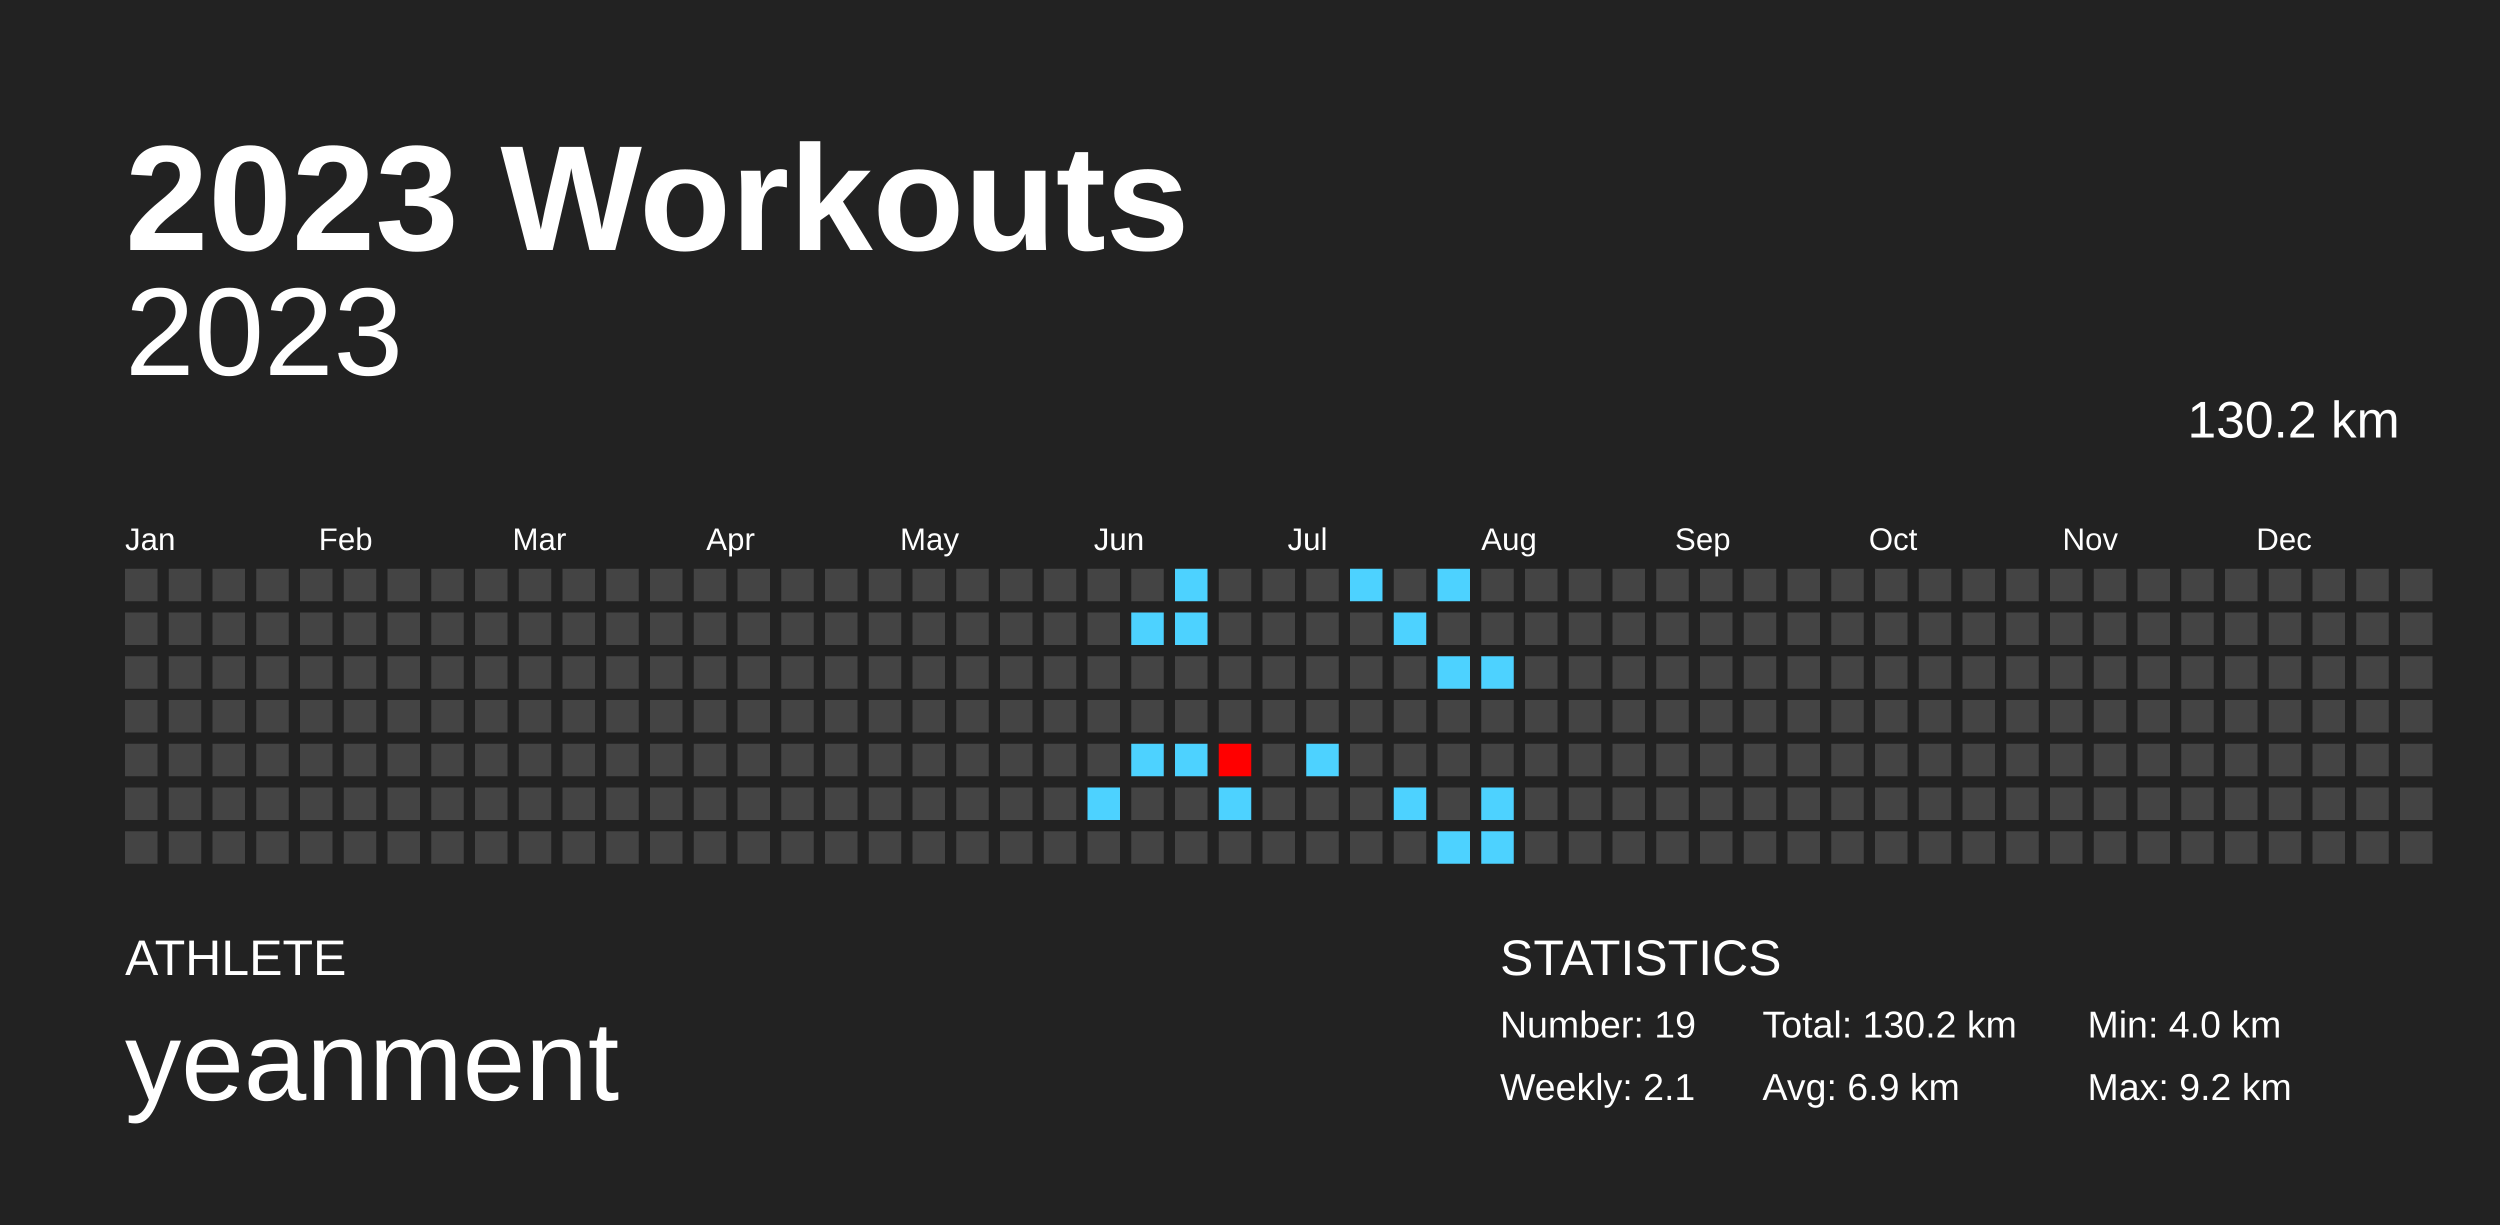
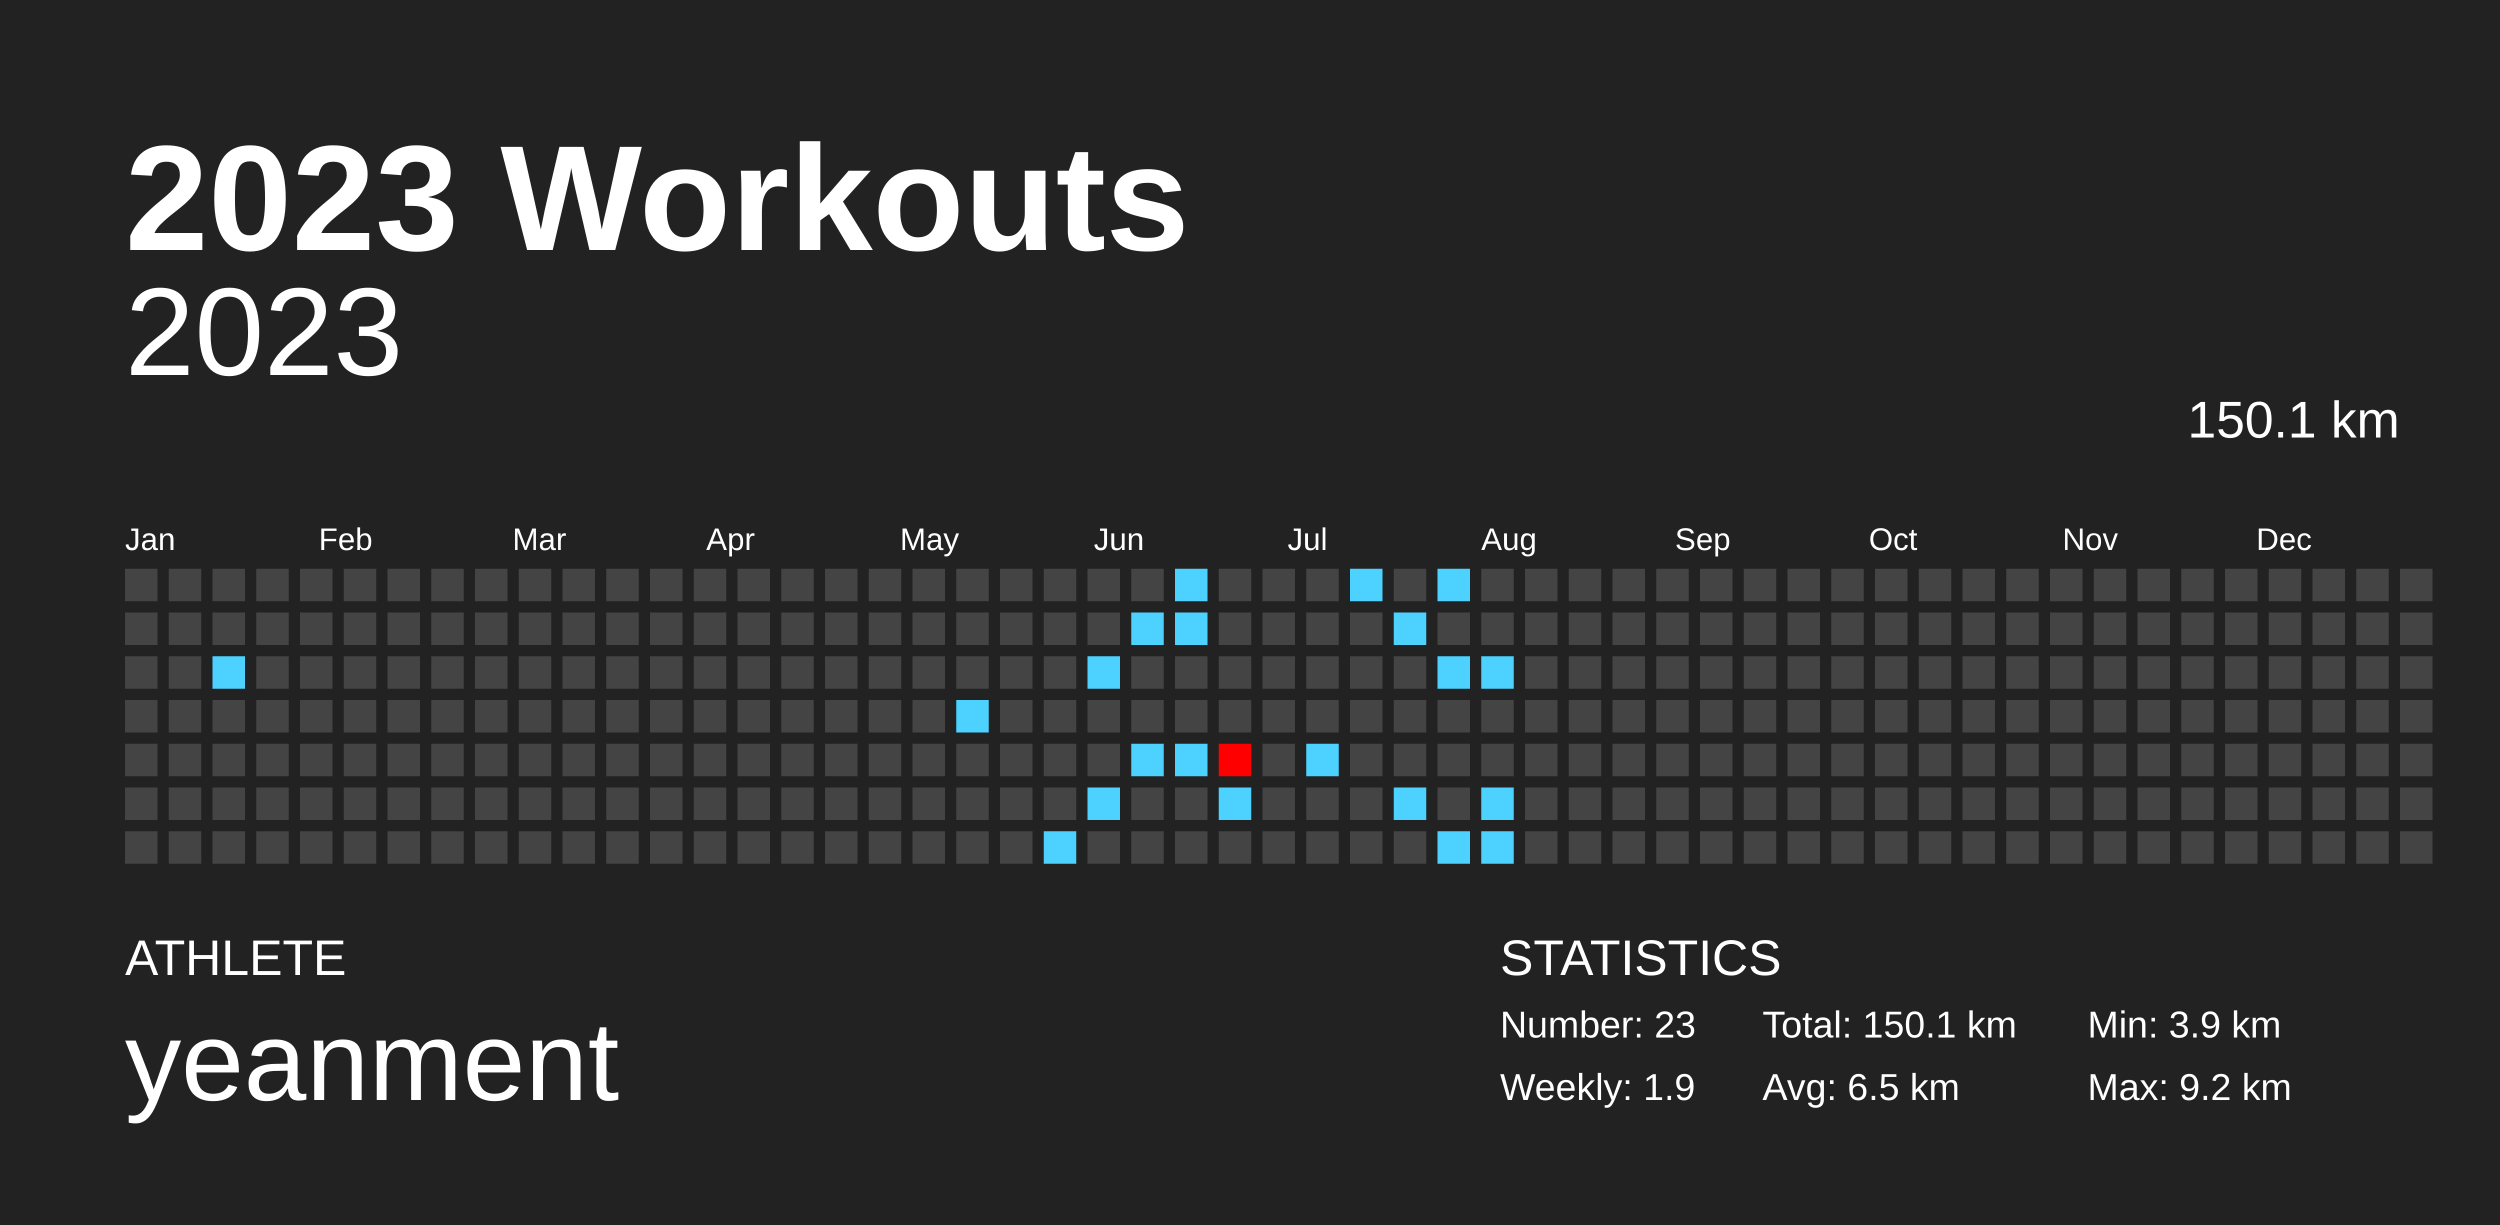
<svg xmlns="http://www.w3.org/2000/svg" baseProfile="full" height="98mm" version="1.1" viewBox="0,0,200,98" width="200mm">
  <defs />
  <rect fill="#222222" height="98" width="200" x="0" y="0" />
  <text fill="#FFFFFF" style="font-size:12px; font-family:Arial; font-weight:bold;" x="10" y="20">2023 Workouts</text>
  <text fill="#FFFFFF" style="font-size:4px; font-family:Arial" x="10" y="78">ATHLETE</text>
  <text fill="#FFFFFF" style="font-size:9px; font-family:Arial" x="10" y="88">yeanment</text>
  <text fill="#FFFFFF" style="font-size:4px; font-family:Arial" x="120" y="78">STATISTICS</text>
-   <text fill="#FFFFFF" style="font-size:3px; font-family:Arial" x="120" y="83">Number: 19</text>
-   <text fill="#FFFFFF" style="font-size:3px; font-family:Arial" x="120" y="88">Weekly: 2.1</text>
-   <text fill="#FFFFFF" style="font-size:3px; font-family:Arial" x="141" y="83">Total: 130.2 km</text>
-   <text fill="#FFFFFF" style="font-size:3px; font-family:Arial" x="141" y="88">Avg: 6.9 km</text>
-   <text fill="#FFFFFF" style="font-size:3px; font-family:Arial" x="167" y="83">Min: 4.0 km</text>
+   <text fill="#FFFFFF" style="font-size:3px; font-family:Arial" x="120" y="83">Number: 23</text>
+   <text fill="#FFFFFF" style="font-size:3px; font-family:Arial" x="120" y="88">Weekly: 1.9</text>
+   <text fill="#FFFFFF" style="font-size:3px; font-family:Arial" x="141" y="83">Total: 150.1 km</text>
+   <text fill="#FFFFFF" style="font-size:3px; font-family:Arial" x="141" y="88">Avg: 6.5 km</text>
+   <text fill="#FFFFFF" style="font-size:3px; font-family:Arial" x="167" y="83">Min: 3.9 km</text>
  <text fill="#FFFFFF" style="font-size:3px; font-family:Arial" x="167" y="88">Max: 9.2 km</text>
  <text alignment-baseline="hanging" fill="#FFFFFF" style="font-size:10.0px; font-family:Arial;" x="10" y="30">2023</text>
-   <text alignment-baseline="hanging" fill="#FFFFFF" style="font-size:4.125px; font-family:Arial;" x="175" y="35">130.2 km</text>
+   <text alignment-baseline="hanging" fill="#FFFFFF" style="font-size:4.125px; font-family:Arial;" x="175" y="35">150.1 km</text>
  <text fill="#FFFFFF" style="font-size:2.5px; font-family:Arial" x="10.0" y="44">Jan</text>
  <text fill="#FFFFFF" style="font-size:2.5px; font-family:Arial" x="25.5" y="44">Feb</text>
  <text fill="#FFFFFF" style="font-size:2.5px; font-family:Arial" x="41.0" y="44">Mar</text>
  <text fill="#FFFFFF" style="font-size:2.5px; font-family:Arial" x="56.5" y="44">Apr</text>
  <text fill="#FFFFFF" style="font-size:2.5px; font-family:Arial" x="72.0" y="44">May</text>
  <text fill="#FFFFFF" style="font-size:2.5px; font-family:Arial" x="87.5" y="44">Jun</text>
  <text fill="#FFFFFF" style="font-size:2.5px; font-family:Arial" x="103.0" y="44">Jul</text>
  <text fill="#FFFFFF" style="font-size:2.5px; font-family:Arial" x="118.5" y="44">Aug</text>
  <text fill="#FFFFFF" style="font-size:2.5px; font-family:Arial" x="134.0" y="44">Sep</text>
  <text fill="#FFFFFF" style="font-size:2.5px; font-family:Arial" x="149.5" y="44">Oct</text>
  <text fill="#FFFFFF" style="font-size:2.5px; font-family:Arial" x="165.0" y="44">Nov</text>
  <text fill="#FFFFFF" style="font-size:2.5px; font-family:Arial" x="180.5" y="44">Dec</text>
  <rect fill="#444444" height="2.6" width="2.6" x="10.0" y="45.5" />
  <rect fill="#444444" height="2.6" width="2.6" x="10.0" y="49.0" />
  <rect fill="#444444" height="2.6" width="2.6" x="10.0" y="52.5" />
  <rect fill="#444444" height="2.6" width="2.6" x="10.0" y="56.0" />
  <rect fill="#444444" height="2.6" width="2.6" x="10.0" y="59.5" />
  <rect fill="#444444" height="2.6" width="2.6" x="10.0" y="63.0" />
  <rect fill="#444444" height="2.6" width="2.6" x="10.0" y="66.5" />
  <rect fill="#444444" height="2.6" width="2.6" x="13.5" y="45.5" />
  <rect fill="#444444" height="2.6" width="2.6" x="13.5" y="49.0" />
  <rect fill="#444444" height="2.6" width="2.6" x="13.5" y="52.5" />
  <rect fill="#444444" height="2.6" width="2.6" x="13.5" y="56.0" />
  <rect fill="#444444" height="2.6" width="2.6" x="13.5" y="59.5" />
  <rect fill="#444444" height="2.6" width="2.6" x="13.5" y="63.0" />
  <rect fill="#444444" height="2.6" width="2.6" x="13.5" y="66.5" />
  <rect fill="#444444" height="2.6" width="2.6" x="17.0" y="45.5" />
  <rect fill="#444444" height="2.6" width="2.6" x="17.0" y="49.0" />
-   <rect fill="#444444" height="2.6" width="2.6" x="17.0" y="52.5" />
+   <rect fill="#4dd2ff" height="2.6" width="2.6" x="17.0" y="52.5" />
  <rect fill="#444444" height="2.6" width="2.6" x="17.0" y="56.0" />
  <rect fill="#444444" height="2.6" width="2.6" x="17.0" y="59.5" />
  <rect fill="#444444" height="2.6" width="2.6" x="17.0" y="63.0" />
  <rect fill="#444444" height="2.6" width="2.6" x="17.0" y="66.5" />
  <rect fill="#444444" height="2.6" width="2.6" x="20.5" y="45.5" />
  <rect fill="#444444" height="2.6" width="2.6" x="20.5" y="49.0" />
  <rect fill="#444444" height="2.6" width="2.6" x="20.5" y="52.5" />
  <rect fill="#444444" height="2.6" width="2.6" x="20.5" y="56.0" />
  <rect fill="#444444" height="2.6" width="2.6" x="20.5" y="59.5" />
  <rect fill="#444444" height="2.6" width="2.6" x="20.5" y="63.0" />
  <rect fill="#444444" height="2.6" width="2.6" x="20.5" y="66.5" />
  <rect fill="#444444" height="2.6" width="2.6" x="24.0" y="45.5" />
  <rect fill="#444444" height="2.6" width="2.6" x="24.0" y="49.0" />
  <rect fill="#444444" height="2.6" width="2.6" x="24.0" y="52.5" />
  <rect fill="#444444" height="2.6" width="2.6" x="24.0" y="56.0" />
  <rect fill="#444444" height="2.6" width="2.6" x="24.0" y="59.5" />
  <rect fill="#444444" height="2.6" width="2.6" x="24.0" y="63.0" />
  <rect fill="#444444" height="2.6" width="2.6" x="24.0" y="66.5" />
  <rect fill="#444444" height="2.6" width="2.6" x="27.5" y="45.5" />
  <rect fill="#444444" height="2.6" width="2.6" x="27.5" y="49.0" />
  <rect fill="#444444" height="2.6" width="2.6" x="27.5" y="52.5" />
  <rect fill="#444444" height="2.6" width="2.6" x="27.5" y="56.0" />
  <rect fill="#444444" height="2.6" width="2.6" x="27.5" y="59.5" />
  <rect fill="#444444" height="2.6" width="2.6" x="27.5" y="63.0" />
  <rect fill="#444444" height="2.6" width="2.6" x="27.5" y="66.5" />
  <rect fill="#444444" height="2.6" width="2.6" x="31.0" y="45.5" />
  <rect fill="#444444" height="2.6" width="2.6" x="31.0" y="49.0" />
  <rect fill="#444444" height="2.6" width="2.6" x="31.0" y="52.5" />
  <rect fill="#444444" height="2.6" width="2.6" x="31.0" y="56.0" />
  <rect fill="#444444" height="2.6" width="2.6" x="31.0" y="59.5" />
  <rect fill="#444444" height="2.6" width="2.6" x="31.0" y="63.0" />
  <rect fill="#444444" height="2.6" width="2.6" x="31.0" y="66.5" />
  <rect fill="#444444" height="2.6" width="2.6" x="34.5" y="45.5" />
  <rect fill="#444444" height="2.6" width="2.6" x="34.5" y="49.0" />
  <rect fill="#444444" height="2.6" width="2.6" x="34.5" y="52.5" />
  <rect fill="#444444" height="2.6" width="2.6" x="34.5" y="56.0" />
  <rect fill="#444444" height="2.6" width="2.6" x="34.5" y="59.5" />
  <rect fill="#444444" height="2.6" width="2.6" x="34.5" y="63.0" />
  <rect fill="#444444" height="2.6" width="2.6" x="34.5" y="66.5" />
  <rect fill="#444444" height="2.6" width="2.6" x="38.0" y="45.5" />
  <rect fill="#444444" height="2.6" width="2.6" x="38.0" y="49.0" />
  <rect fill="#444444" height="2.6" width="2.6" x="38.0" y="52.5" />
  <rect fill="#444444" height="2.6" width="2.6" x="38.0" y="56.0" />
  <rect fill="#444444" height="2.6" width="2.6" x="38.0" y="59.5" />
  <rect fill="#444444" height="2.6" width="2.6" x="38.0" y="63.0" />
  <rect fill="#444444" height="2.6" width="2.6" x="38.0" y="66.5" />
  <rect fill="#444444" height="2.6" width="2.6" x="41.5" y="45.5" />
  <rect fill="#444444" height="2.6" width="2.6" x="41.5" y="49.0" />
  <rect fill="#444444" height="2.6" width="2.6" x="41.5" y="52.5" />
  <rect fill="#444444" height="2.6" width="2.6" x="41.5" y="56.0" />
  <rect fill="#444444" height="2.6" width="2.6" x="41.5" y="59.5" />
  <rect fill="#444444" height="2.6" width="2.6" x="41.5" y="63.0" />
  <rect fill="#444444" height="2.6" width="2.6" x="41.5" y="66.5" />
  <rect fill="#444444" height="2.6" width="2.6" x="45.0" y="45.5" />
  <rect fill="#444444" height="2.6" width="2.6" x="45.0" y="49.0" />
  <rect fill="#444444" height="2.6" width="2.6" x="45.0" y="52.5" />
  <rect fill="#444444" height="2.6" width="2.6" x="45.0" y="56.0" />
  <rect fill="#444444" height="2.6" width="2.6" x="45.0" y="59.5" />
  <rect fill="#444444" height="2.6" width="2.6" x="45.0" y="63.0" />
  <rect fill="#444444" height="2.6" width="2.6" x="45.0" y="66.5" />
  <rect fill="#444444" height="2.6" width="2.6" x="48.5" y="45.5" />
  <rect fill="#444444" height="2.6" width="2.6" x="48.5" y="49.0" />
  <rect fill="#444444" height="2.6" width="2.6" x="48.5" y="52.5" />
  <rect fill="#444444" height="2.6" width="2.6" x="48.5" y="56.0" />
  <rect fill="#444444" height="2.6" width="2.6" x="48.5" y="59.5" />
  <rect fill="#444444" height="2.6" width="2.6" x="48.5" y="63.0" />
  <rect fill="#444444" height="2.6" width="2.6" x="48.5" y="66.5" />
  <rect fill="#444444" height="2.6" width="2.6" x="52.0" y="45.5" />
  <rect fill="#444444" height="2.6" width="2.6" x="52.0" y="49.0" />
  <rect fill="#444444" height="2.6" width="2.6" x="52.0" y="52.5" />
  <rect fill="#444444" height="2.6" width="2.6" x="52.0" y="56.0" />
  <rect fill="#444444" height="2.6" width="2.6" x="52.0" y="59.5" />
  <rect fill="#444444" height="2.6" width="2.6" x="52.0" y="63.0" />
  <rect fill="#444444" height="2.6" width="2.6" x="52.0" y="66.5" />
  <rect fill="#444444" height="2.6" width="2.6" x="55.5" y="45.5" />
  <rect fill="#444444" height="2.6" width="2.6" x="55.5" y="49.0" />
  <rect fill="#444444" height="2.6" width="2.6" x="55.5" y="52.5" />
  <rect fill="#444444" height="2.6" width="2.6" x="55.5" y="56.0" />
  <rect fill="#444444" height="2.6" width="2.6" x="55.5" y="59.5" />
  <rect fill="#444444" height="2.6" width="2.6" x="55.5" y="63.0" />
  <rect fill="#444444" height="2.6" width="2.6" x="55.5" y="66.5" />
  <rect fill="#444444" height="2.6" width="2.6" x="59.0" y="45.5" />
  <rect fill="#444444" height="2.6" width="2.6" x="59.0" y="49.0" />
  <rect fill="#444444" height="2.6" width="2.6" x="59.0" y="52.5" />
  <rect fill="#444444" height="2.6" width="2.6" x="59.0" y="56.0" />
  <rect fill="#444444" height="2.6" width="2.6" x="59.0" y="59.5" />
  <rect fill="#444444" height="2.6" width="2.6" x="59.0" y="63.0" />
  <rect fill="#444444" height="2.6" width="2.6" x="59.0" y="66.5" />
  <rect fill="#444444" height="2.6" width="2.6" x="62.5" y="45.5" />
  <rect fill="#444444" height="2.6" width="2.6" x="62.5" y="49.0" />
  <rect fill="#444444" height="2.6" width="2.6" x="62.5" y="52.5" />
  <rect fill="#444444" height="2.6" width="2.6" x="62.5" y="56.0" />
  <rect fill="#444444" height="2.6" width="2.6" x="62.5" y="59.5" />
  <rect fill="#444444" height="2.6" width="2.6" x="62.5" y="63.0" />
  <rect fill="#444444" height="2.6" width="2.6" x="62.5" y="66.5" />
  <rect fill="#444444" height="2.6" width="2.6" x="66.0" y="45.5" />
  <rect fill="#444444" height="2.6" width="2.6" x="66.0" y="49.0" />
  <rect fill="#444444" height="2.6" width="2.6" x="66.0" y="52.5" />
  <rect fill="#444444" height="2.6" width="2.6" x="66.0" y="56.0" />
  <rect fill="#444444" height="2.6" width="2.6" x="66.0" y="59.5" />
  <rect fill="#444444" height="2.6" width="2.6" x="66.0" y="63.0" />
  <rect fill="#444444" height="2.6" width="2.6" x="66.0" y="66.5" />
  <rect fill="#444444" height="2.6" width="2.6" x="69.5" y="45.5" />
  <rect fill="#444444" height="2.6" width="2.6" x="69.5" y="49.0" />
  <rect fill="#444444" height="2.6" width="2.6" x="69.5" y="52.5" />
  <rect fill="#444444" height="2.6" width="2.6" x="69.5" y="56.0" />
  <rect fill="#444444" height="2.6" width="2.6" x="69.5" y="59.5" />
  <rect fill="#444444" height="2.6" width="2.6" x="69.5" y="63.0" />
  <rect fill="#444444" height="2.6" width="2.6" x="69.5" y="66.5" />
  <rect fill="#444444" height="2.6" width="2.6" x="73.0" y="45.5" />
  <rect fill="#444444" height="2.6" width="2.6" x="73.0" y="49.0" />
  <rect fill="#444444" height="2.6" width="2.6" x="73.0" y="52.5" />
  <rect fill="#444444" height="2.6" width="2.6" x="73.0" y="56.0" />
  <rect fill="#444444" height="2.6" width="2.6" x="73.0" y="59.5" />
  <rect fill="#444444" height="2.6" width="2.6" x="73.0" y="63.0" />
  <rect fill="#444444" height="2.6" width="2.6" x="73.0" y="66.5" />
  <rect fill="#444444" height="2.6" width="2.6" x="76.5" y="45.5" />
  <rect fill="#444444" height="2.6" width="2.6" x="76.5" y="49.0" />
  <rect fill="#444444" height="2.6" width="2.6" x="76.5" y="52.5" />
-   <rect fill="#444444" height="2.6" width="2.6" x="76.5" y="56.0" />
+   <rect fill="#4dd2ff" height="2.6" width="2.6" x="76.5" y="56.0" />
  <rect fill="#444444" height="2.6" width="2.6" x="76.5" y="59.5" />
  <rect fill="#444444" height="2.6" width="2.6" x="76.5" y="63.0" />
  <rect fill="#444444" height="2.6" width="2.6" x="76.5" y="66.5" />
  <rect fill="#444444" height="2.6" width="2.6" x="80.0" y="45.5" />
  <rect fill="#444444" height="2.6" width="2.6" x="80.0" y="49.0" />
  <rect fill="#444444" height="2.6" width="2.6" x="80.0" y="52.5" />
  <rect fill="#444444" height="2.6" width="2.6" x="80.0" y="56.0" />
  <rect fill="#444444" height="2.6" width="2.6" x="80.0" y="59.5" />
  <rect fill="#444444" height="2.6" width="2.6" x="80.0" y="63.0" />
  <rect fill="#444444" height="2.6" width="2.6" x="80.0" y="66.5" />
  <rect fill="#444444" height="2.6" width="2.6" x="83.5" y="45.5" />
  <rect fill="#444444" height="2.6" width="2.6" x="83.5" y="49.0" />
  <rect fill="#444444" height="2.6" width="2.6" x="83.5" y="52.5" />
  <rect fill="#444444" height="2.6" width="2.6" x="83.5" y="56.0" />
  <rect fill="#444444" height="2.6" width="2.6" x="83.5" y="59.5" />
  <rect fill="#444444" height="2.6" width="2.6" x="83.5" y="63.0" />
-   <rect fill="#444444" height="2.6" width="2.6" x="83.5" y="66.5" />
+   <rect fill="#4dd2ff" height="2.6" width="2.6" x="83.5" y="66.5" />
  <rect fill="#444444" height="2.6" width="2.6" x="87.0" y="45.5" />
  <rect fill="#444444" height="2.6" width="2.6" x="87.0" y="49.0" />
-   <rect fill="#444444" height="2.6" width="2.6" x="87.0" y="52.5" />
+   <rect fill="#4dd2ff" height="2.6" width="2.6" x="87.0" y="52.5" />
  <rect fill="#444444" height="2.6" width="2.6" x="87.0" y="56.0" />
  <rect fill="#444444" height="2.6" width="2.6" x="87.0" y="59.5" />
  <rect fill="#4dd2ff" height="2.6" width="2.6" x="87.0" y="63.0" />
  <rect fill="#444444" height="2.6" width="2.6" x="87.0" y="66.5" />
  <rect fill="#444444" height="2.6" width="2.6" x="90.5" y="45.5" />
  <rect fill="#4dd2ff" height="2.6" width="2.6" x="90.5" y="49.0" />
  <rect fill="#444444" height="2.6" width="2.6" x="90.5" y="52.5" />
  <rect fill="#444444" height="2.6" width="2.6" x="90.5" y="56.0" />
  <rect fill="#4dd2ff" height="2.6" width="2.6" x="90.5" y="59.5" />
  <rect fill="#444444" height="2.6" width="2.6" x="90.5" y="63.0" />
  <rect fill="#444444" height="2.6" width="2.6" x="90.5" y="66.5" />
  <rect fill="#4dd2ff" height="2.6" width="2.6" x="94.0" y="45.5" />
  <rect fill="#4dd2ff" height="2.6" width="2.6" x="94.0" y="49.0" />
  <rect fill="#444444" height="2.6" width="2.6" x="94.0" y="52.5" />
  <rect fill="#444444" height="2.6" width="2.6" x="94.0" y="56.0" />
  <rect fill="#4dd2ff" height="2.6" width="2.6" x="94.0" y="59.5" />
  <rect fill="#444444" height="2.6" width="2.6" x="94.0" y="63.0" />
  <rect fill="#444444" height="2.6" width="2.6" x="94.0" y="66.5" />
  <rect fill="#444444" height="2.6" width="2.6" x="97.5" y="45.5" />
  <rect fill="#444444" height="2.6" width="2.6" x="97.5" y="49.0" />
  <rect fill="#444444" height="2.6" width="2.6" x="97.5" y="52.5" />
  <rect fill="#444444" height="2.6" width="2.6" x="97.5" y="56.0" />
  <rect fill="#ff0000" height="2.6" width="2.6" x="97.5" y="59.5" />
  <rect fill="#4dd2ff" height="2.6" width="2.6" x="97.5" y="63.0" />
  <rect fill="#444444" height="2.6" width="2.6" x="97.5" y="66.5" />
  <rect fill="#444444" height="2.6" width="2.6" x="101.0" y="45.5" />
  <rect fill="#444444" height="2.6" width="2.6" x="101.0" y="49.0" />
  <rect fill="#444444" height="2.6" width="2.6" x="101.0" y="52.5" />
  <rect fill="#444444" height="2.6" width="2.6" x="101.0" y="56.0" />
  <rect fill="#444444" height="2.6" width="2.6" x="101.0" y="59.5" />
  <rect fill="#444444" height="2.6" width="2.6" x="101.0" y="63.0" />
  <rect fill="#444444" height="2.6" width="2.6" x="101.0" y="66.5" />
  <rect fill="#444444" height="2.6" width="2.6" x="104.5" y="45.5" />
  <rect fill="#444444" height="2.6" width="2.6" x="104.5" y="49.0" />
  <rect fill="#444444" height="2.6" width="2.6" x="104.5" y="52.5" />
  <rect fill="#444444" height="2.6" width="2.6" x="104.5" y="56.0" />
  <rect fill="#4dd2ff" height="2.6" width="2.6" x="104.5" y="59.5" />
  <rect fill="#444444" height="2.6" width="2.6" x="104.5" y="63.0" />
  <rect fill="#444444" height="2.6" width="2.6" x="104.5" y="66.5" />
  <rect fill="#4dd2ff" height="2.6" width="2.6" x="108.0" y="45.5" />
  <rect fill="#444444" height="2.6" width="2.6" x="108.0" y="49.0" />
  <rect fill="#444444" height="2.6" width="2.6" x="108.0" y="52.5" />
  <rect fill="#444444" height="2.6" width="2.6" x="108.0" y="56.0" />
  <rect fill="#444444" height="2.6" width="2.6" x="108.0" y="59.5" />
  <rect fill="#444444" height="2.6" width="2.6" x="108.0" y="63.0" />
  <rect fill="#444444" height="2.6" width="2.6" x="108.0" y="66.5" />
  <rect fill="#444444" height="2.6" width="2.6" x="111.5" y="45.5" />
  <rect fill="#4dd2ff" height="2.6" width="2.6" x="111.5" y="49.0" />
  <rect fill="#444444" height="2.6" width="2.6" x="111.5" y="52.5" />
  <rect fill="#444444" height="2.6" width="2.6" x="111.5" y="56.0" />
  <rect fill="#444444" height="2.6" width="2.6" x="111.5" y="59.5" />
  <rect fill="#4dd2ff" height="2.6" width="2.6" x="111.5" y="63.0" />
  <rect fill="#444444" height="2.6" width="2.6" x="111.5" y="66.5" />
  <rect fill="#4dd2ff" height="2.6" width="2.6" x="115.0" y="45.5" />
  <rect fill="#444444" height="2.6" width="2.6" x="115.0" y="49.0" />
  <rect fill="#4dd2ff" height="2.6" width="2.6" x="115.0" y="52.5" />
  <rect fill="#444444" height="2.6" width="2.6" x="115.0" y="56.0" />
  <rect fill="#444444" height="2.6" width="2.6" x="115.0" y="59.5" />
  <rect fill="#444444" height="2.6" width="2.6" x="115.0" y="63.0" />
  <rect fill="#4dd2ff" height="2.6" width="2.6" x="115.0" y="66.5" />
  <rect fill="#444444" height="2.6" width="2.6" x="118.5" y="45.5" />
  <rect fill="#444444" height="2.6" width="2.6" x="118.5" y="49.0" />
  <rect fill="#4dd2ff" height="2.6" width="2.6" x="118.5" y="52.5" />
  <rect fill="#444444" height="2.6" width="2.6" x="118.5" y="56.0" />
  <rect fill="#444444" height="2.6" width="2.6" x="118.5" y="59.5" />
  <rect fill="#4dd2ff" height="2.6" width="2.6" x="118.5" y="63.0" />
  <rect fill="#4dd2ff" height="2.6" width="2.6" x="118.5" y="66.5" />
  <rect fill="#444444" height="2.6" width="2.6" x="122.0" y="45.5" />
  <rect fill="#444444" height="2.6" width="2.6" x="122.0" y="49.0" />
  <rect fill="#444444" height="2.6" width="2.6" x="122.0" y="52.5" />
  <rect fill="#444444" height="2.6" width="2.6" x="122.0" y="56.0" />
  <rect fill="#444444" height="2.6" width="2.6" x="122.0" y="59.5" />
  <rect fill="#444444" height="2.6" width="2.6" x="122.0" y="63.0" />
  <rect fill="#444444" height="2.6" width="2.6" x="122.0" y="66.5" />
  <rect fill="#444444" height="2.6" width="2.6" x="125.5" y="45.5" />
  <rect fill="#444444" height="2.6" width="2.6" x="125.5" y="49.0" />
  <rect fill="#444444" height="2.6" width="2.6" x="125.5" y="52.5" />
  <rect fill="#444444" height="2.6" width="2.6" x="125.5" y="56.0" />
  <rect fill="#444444" height="2.6" width="2.6" x="125.5" y="59.5" />
  <rect fill="#444444" height="2.6" width="2.6" x="125.5" y="63.0" />
  <rect fill="#444444" height="2.6" width="2.6" x="125.5" y="66.5" />
  <rect fill="#444444" height="2.6" width="2.6" x="129.0" y="45.5" />
  <rect fill="#444444" height="2.6" width="2.6" x="129.0" y="49.0" />
  <rect fill="#444444" height="2.6" width="2.6" x="129.0" y="52.5" />
  <rect fill="#444444" height="2.6" width="2.6" x="129.0" y="56.0" />
  <rect fill="#444444" height="2.6" width="2.6" x="129.0" y="59.5" />
  <rect fill="#444444" height="2.6" width="2.6" x="129.0" y="63.0" />
  <rect fill="#444444" height="2.6" width="2.6" x="129.0" y="66.5" />
  <rect fill="#444444" height="2.6" width="2.6" x="132.5" y="45.5" />
  <rect fill="#444444" height="2.6" width="2.6" x="132.5" y="49.0" />
  <rect fill="#444444" height="2.6" width="2.6" x="132.5" y="52.5" />
  <rect fill="#444444" height="2.6" width="2.6" x="132.5" y="56.0" />
  <rect fill="#444444" height="2.6" width="2.6" x="132.5" y="59.5" />
  <rect fill="#444444" height="2.6" width="2.6" x="132.5" y="63.0" />
  <rect fill="#444444" height="2.6" width="2.6" x="132.5" y="66.5" />
  <rect fill="#444444" height="2.6" width="2.6" x="136.0" y="45.5" />
  <rect fill="#444444" height="2.6" width="2.6" x="136.0" y="49.0" />
  <rect fill="#444444" height="2.6" width="2.6" x="136.0" y="52.5" />
  <rect fill="#444444" height="2.6" width="2.6" x="136.0" y="56.0" />
  <rect fill="#444444" height="2.6" width="2.6" x="136.0" y="59.5" />
  <rect fill="#444444" height="2.6" width="2.6" x="136.0" y="63.0" />
  <rect fill="#444444" height="2.6" width="2.6" x="136.0" y="66.5" />
  <rect fill="#444444" height="2.6" width="2.6" x="139.5" y="45.5" />
  <rect fill="#444444" height="2.6" width="2.6" x="139.5" y="49.0" />
  <rect fill="#444444" height="2.6" width="2.6" x="139.5" y="52.5" />
  <rect fill="#444444" height="2.6" width="2.6" x="139.5" y="56.0" />
  <rect fill="#444444" height="2.6" width="2.6" x="139.5" y="59.5" />
  <rect fill="#444444" height="2.6" width="2.6" x="139.5" y="63.0" />
  <rect fill="#444444" height="2.6" width="2.6" x="139.5" y="66.5" />
  <rect fill="#444444" height="2.6" width="2.6" x="143.0" y="45.5" />
  <rect fill="#444444" height="2.6" width="2.6" x="143.0" y="49.0" />
  <rect fill="#444444" height="2.6" width="2.6" x="143.0" y="52.5" />
  <rect fill="#444444" height="2.6" width="2.6" x="143.0" y="56.0" />
  <rect fill="#444444" height="2.6" width="2.6" x="143.0" y="59.5" />
  <rect fill="#444444" height="2.6" width="2.6" x="143.0" y="63.0" />
  <rect fill="#444444" height="2.6" width="2.6" x="143.0" y="66.5" />
  <rect fill="#444444" height="2.6" width="2.6" x="146.5" y="45.5" />
  <rect fill="#444444" height="2.6" width="2.6" x="146.5" y="49.0" />
  <rect fill="#444444" height="2.6" width="2.6" x="146.5" y="52.5" />
  <rect fill="#444444" height="2.6" width="2.6" x="146.5" y="56.0" />
  <rect fill="#444444" height="2.6" width="2.6" x="146.5" y="59.5" />
  <rect fill="#444444" height="2.6" width="2.6" x="146.5" y="63.0" />
  <rect fill="#444444" height="2.6" width="2.6" x="146.5" y="66.5" />
  <rect fill="#444444" height="2.6" width="2.6" x="150.0" y="45.5" />
  <rect fill="#444444" height="2.6" width="2.6" x="150.0" y="49.0" />
  <rect fill="#444444" height="2.6" width="2.6" x="150.0" y="52.5" />
  <rect fill="#444444" height="2.6" width="2.6" x="150.0" y="56.0" />
  <rect fill="#444444" height="2.6" width="2.6" x="150.0" y="59.5" />
  <rect fill="#444444" height="2.6" width="2.6" x="150.0" y="63.0" />
  <rect fill="#444444" height="2.6" width="2.6" x="150.0" y="66.5" />
  <rect fill="#444444" height="2.6" width="2.6" x="153.5" y="45.5" />
  <rect fill="#444444" height="2.6" width="2.6" x="153.5" y="49.0" />
  <rect fill="#444444" height="2.6" width="2.6" x="153.5" y="52.5" />
  <rect fill="#444444" height="2.6" width="2.6" x="153.5" y="56.0" />
  <rect fill="#444444" height="2.6" width="2.6" x="153.5" y="59.5" />
  <rect fill="#444444" height="2.6" width="2.6" x="153.5" y="63.0" />
  <rect fill="#444444" height="2.6" width="2.6" x="153.5" y="66.5" />
  <rect fill="#444444" height="2.6" width="2.6" x="157.0" y="45.5" />
  <rect fill="#444444" height="2.6" width="2.6" x="157.0" y="49.0" />
  <rect fill="#444444" height="2.6" width="2.6" x="157.0" y="52.5" />
  <rect fill="#444444" height="2.6" width="2.6" x="157.0" y="56.0" />
  <rect fill="#444444" height="2.6" width="2.6" x="157.0" y="59.5" />
  <rect fill="#444444" height="2.6" width="2.6" x="157.0" y="63.0" />
  <rect fill="#444444" height="2.6" width="2.6" x="157.0" y="66.5" />
  <rect fill="#444444" height="2.6" width="2.6" x="160.5" y="45.5" />
  <rect fill="#444444" height="2.6" width="2.6" x="160.5" y="49.0" />
  <rect fill="#444444" height="2.6" width="2.6" x="160.5" y="52.5" />
  <rect fill="#444444" height="2.6" width="2.6" x="160.5" y="56.0" />
  <rect fill="#444444" height="2.6" width="2.6" x="160.5" y="59.5" />
  <rect fill="#444444" height="2.6" width="2.6" x="160.5" y="63.0" />
  <rect fill="#444444" height="2.6" width="2.6" x="160.5" y="66.5" />
  <rect fill="#444444" height="2.6" width="2.6" x="164.0" y="45.5" />
  <rect fill="#444444" height="2.6" width="2.6" x="164.0" y="49.0" />
  <rect fill="#444444" height="2.6" width="2.6" x="164.0" y="52.5" />
  <rect fill="#444444" height="2.6" width="2.6" x="164.0" y="56.0" />
  <rect fill="#444444" height="2.6" width="2.6" x="164.0" y="59.5" />
  <rect fill="#444444" height="2.6" width="2.6" x="164.0" y="63.0" />
  <rect fill="#444444" height="2.6" width="2.6" x="164.0" y="66.5" />
  <rect fill="#444444" height="2.6" width="2.6" x="167.5" y="45.5" />
  <rect fill="#444444" height="2.6" width="2.6" x="167.5" y="49.0" />
  <rect fill="#444444" height="2.6" width="2.6" x="167.5" y="52.5" />
  <rect fill="#444444" height="2.6" width="2.6" x="167.5" y="56.0" />
  <rect fill="#444444" height="2.6" width="2.6" x="167.5" y="59.5" />
  <rect fill="#444444" height="2.6" width="2.6" x="167.5" y="63.0" />
  <rect fill="#444444" height="2.6" width="2.6" x="167.5" y="66.5" />
  <rect fill="#444444" height="2.6" width="2.6" x="171.0" y="45.5" />
  <rect fill="#444444" height="2.6" width="2.6" x="171.0" y="49.0" />
  <rect fill="#444444" height="2.6" width="2.6" x="171.0" y="52.5" />
  <rect fill="#444444" height="2.6" width="2.6" x="171.0" y="56.0" />
  <rect fill="#444444" height="2.6" width="2.6" x="171.0" y="59.5" />
  <rect fill="#444444" height="2.6" width="2.6" x="171.0" y="63.0" />
  <rect fill="#444444" height="2.6" width="2.6" x="171.0" y="66.5" />
  <rect fill="#444444" height="2.6" width="2.6" x="174.5" y="45.5" />
  <rect fill="#444444" height="2.6" width="2.6" x="174.5" y="49.0" />
  <rect fill="#444444" height="2.6" width="2.6" x="174.5" y="52.5" />
  <rect fill="#444444" height="2.6" width="2.6" x="174.5" y="56.0" />
  <rect fill="#444444" height="2.6" width="2.6" x="174.5" y="59.5" />
  <rect fill="#444444" height="2.6" width="2.6" x="174.5" y="63.0" />
  <rect fill="#444444" height="2.6" width="2.6" x="174.5" y="66.5" />
  <rect fill="#444444" height="2.6" width="2.6" x="178.0" y="45.5" />
  <rect fill="#444444" height="2.6" width="2.6" x="178.0" y="49.0" />
  <rect fill="#444444" height="2.6" width="2.6" x="178.0" y="52.5" />
  <rect fill="#444444" height="2.6" width="2.6" x="178.0" y="56.0" />
  <rect fill="#444444" height="2.6" width="2.6" x="178.0" y="59.5" />
  <rect fill="#444444" height="2.6" width="2.6" x="178.0" y="63.0" />
  <rect fill="#444444" height="2.6" width="2.6" x="178.0" y="66.5" />
  <rect fill="#444444" height="2.6" width="2.6" x="181.5" y="45.5" />
  <rect fill="#444444" height="2.6" width="2.6" x="181.5" y="49.0" />
  <rect fill="#444444" height="2.6" width="2.6" x="181.5" y="52.5" />
  <rect fill="#444444" height="2.6" width="2.6" x="181.5" y="56.0" />
  <rect fill="#444444" height="2.6" width="2.6" x="181.5" y="59.5" />
  <rect fill="#444444" height="2.6" width="2.6" x="181.5" y="63.0" />
  <rect fill="#444444" height="2.6" width="2.6" x="181.5" y="66.5" />
  <rect fill="#444444" height="2.6" width="2.6" x="185.0" y="45.5" />
  <rect fill="#444444" height="2.6" width="2.6" x="185.0" y="49.0" />
  <rect fill="#444444" height="2.6" width="2.6" x="185.0" y="52.5" />
  <rect fill="#444444" height="2.6" width="2.6" x="185.0" y="56.0" />
  <rect fill="#444444" height="2.6" width="2.6" x="185.0" y="59.5" />
  <rect fill="#444444" height="2.6" width="2.6" x="185.0" y="63.0" />
  <rect fill="#444444" height="2.6" width="2.6" x="185.0" y="66.5" />
  <rect fill="#444444" height="2.6" width="2.6" x="188.5" y="45.5" />
  <rect fill="#444444" height="2.6" width="2.6" x="188.5" y="49.0" />
  <rect fill="#444444" height="2.6" width="2.6" x="188.5" y="52.5" />
  <rect fill="#444444" height="2.6" width="2.6" x="188.5" y="56.0" />
  <rect fill="#444444" height="2.6" width="2.6" x="188.5" y="59.5" />
  <rect fill="#444444" height="2.6" width="2.6" x="188.5" y="63.0" />
  <rect fill="#444444" height="2.6" width="2.6" x="188.5" y="66.5" />
  <rect fill="#444444" height="2.6" width="2.6" x="192.0" y="45.5" />
  <rect fill="#444444" height="2.6" width="2.6" x="192.0" y="49.0" />
  <rect fill="#444444" height="2.6" width="2.6" x="192.0" y="52.5" />
  <rect fill="#444444" height="2.6" width="2.6" x="192.0" y="56.0" />
  <rect fill="#444444" height="2.6" width="2.6" x="192.0" y="59.5" />
  <rect fill="#444444" height="2.6" width="2.6" x="192.0" y="63.0" />
  <rect fill="#444444" height="2.6" width="2.6" x="192.0" y="66.5" />
</svg>
